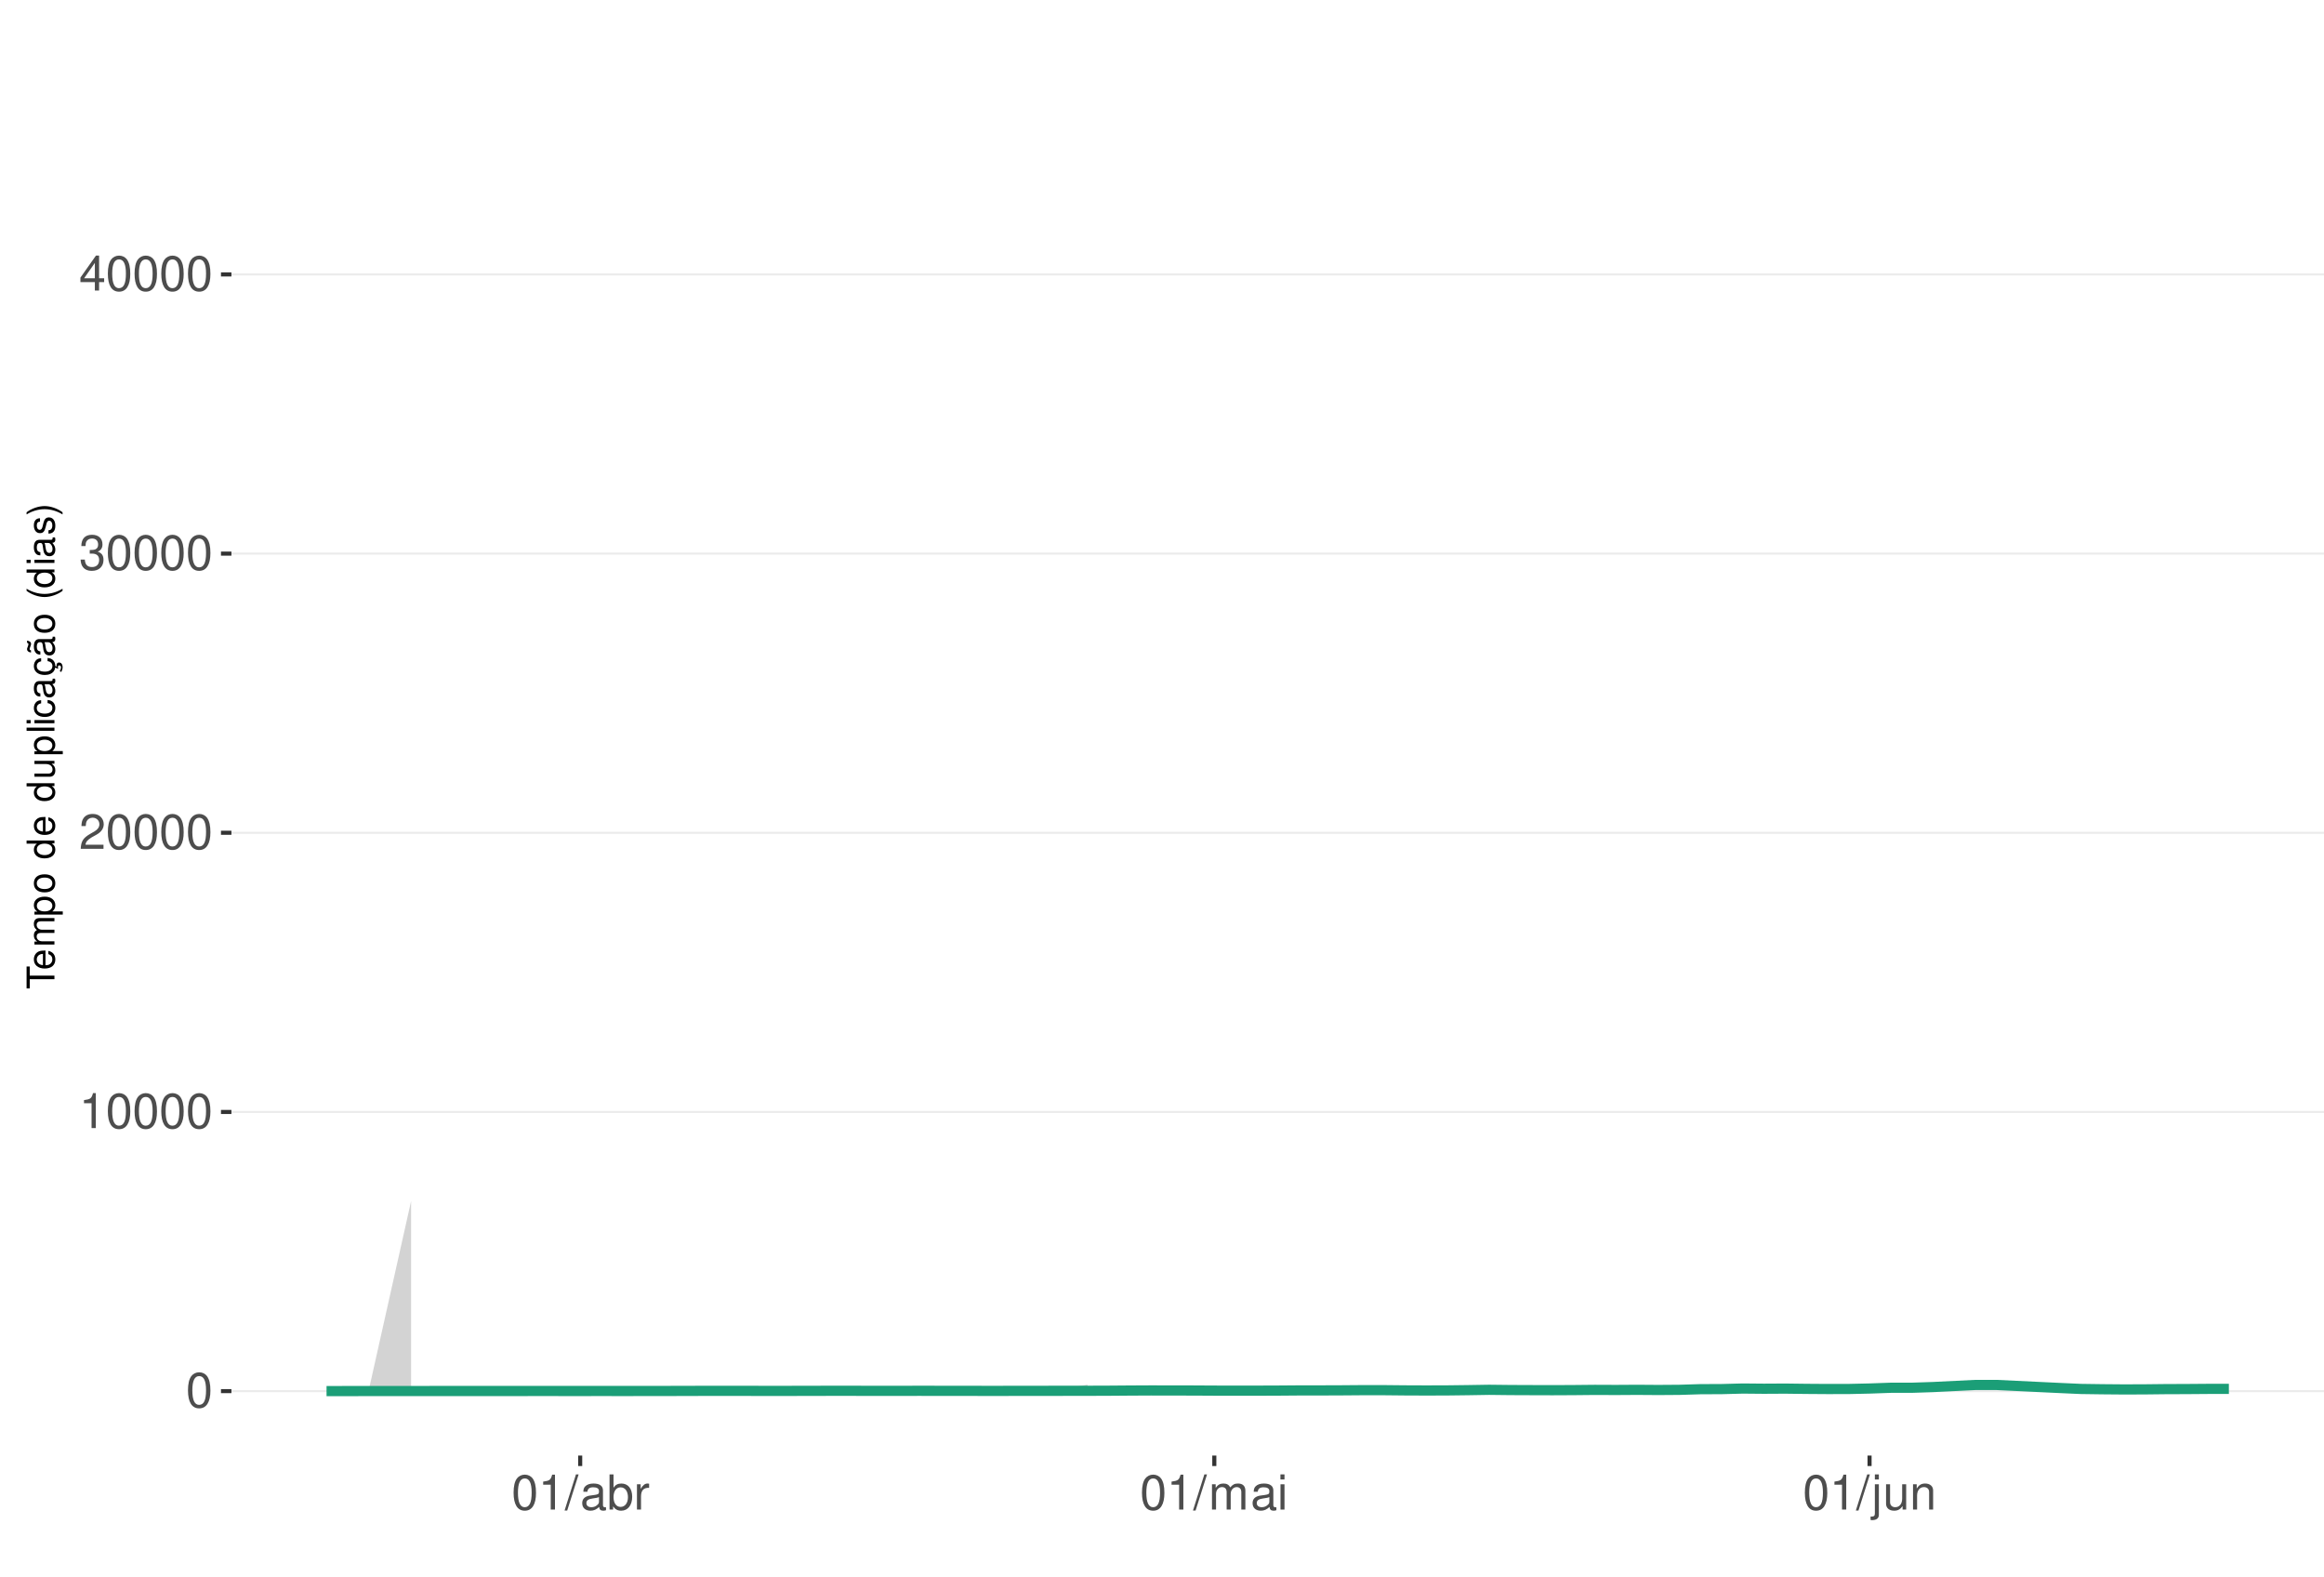
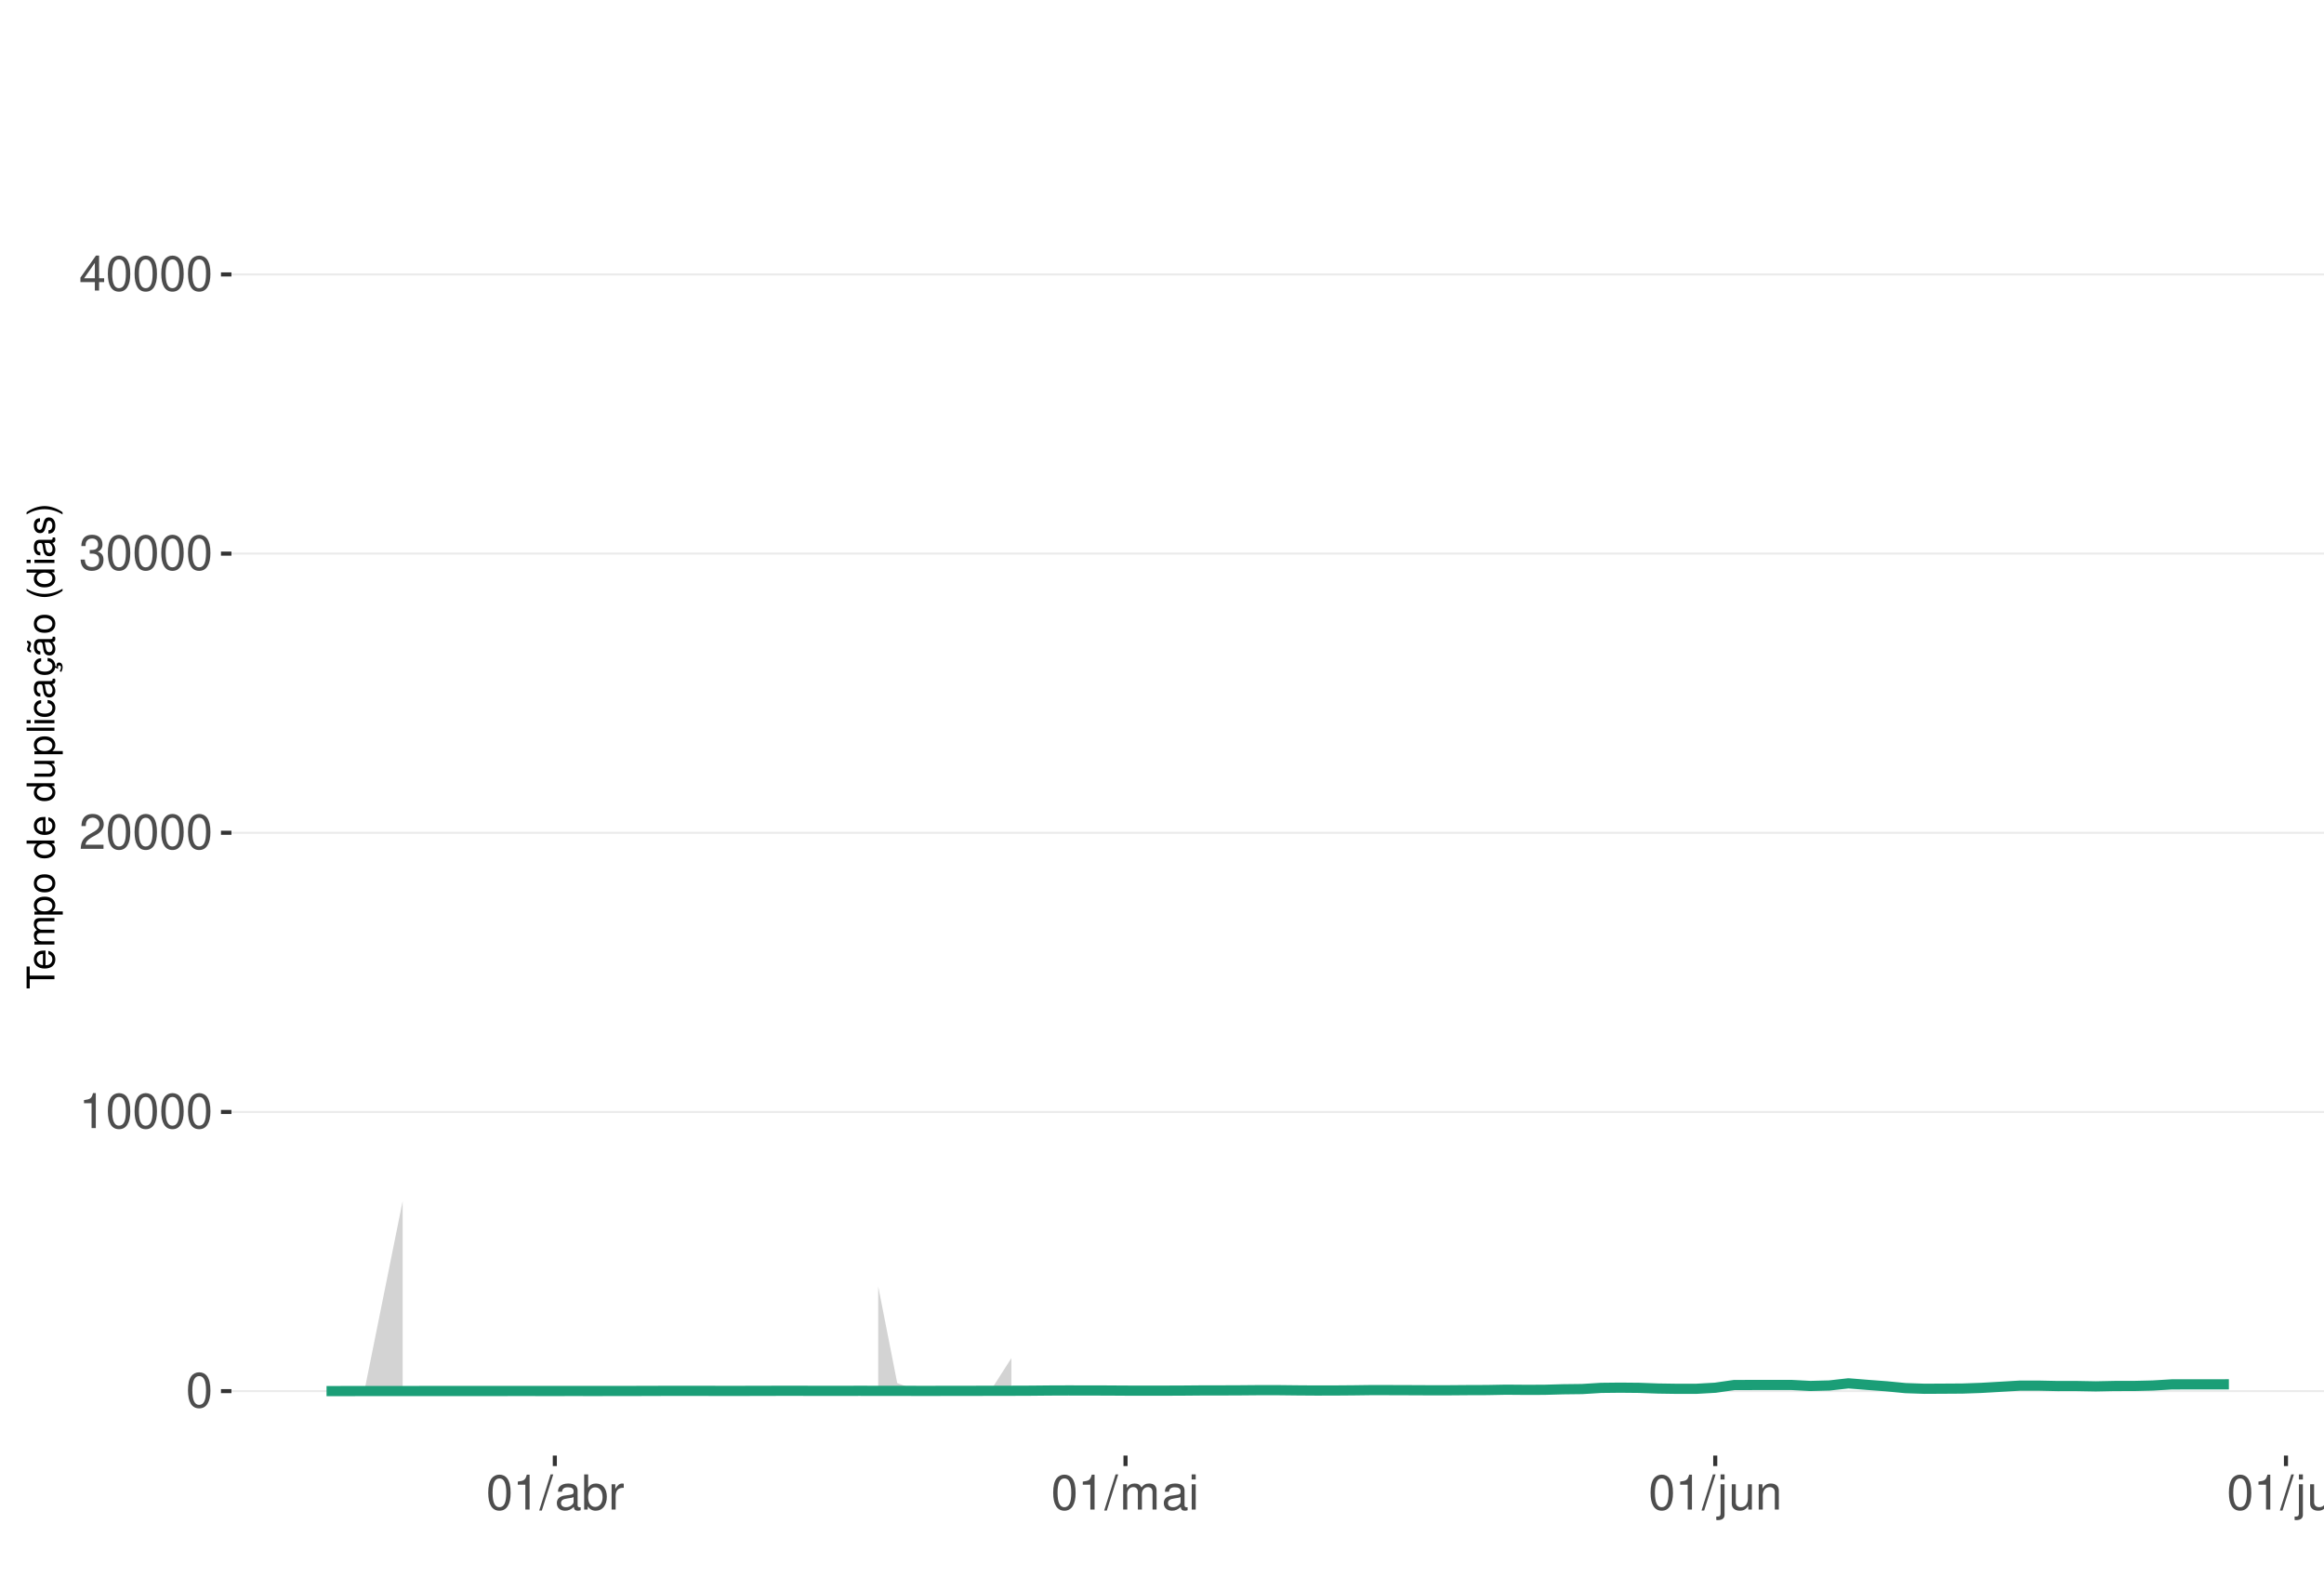
<svg xmlns="http://www.w3.org/2000/svg" xmlns:xlink="http://www.w3.org/1999/xlink" width="609pt" height="413pt" viewBox="0 0 609 413" version="1.1">
  <defs>
    <g>
      <symbol overflow="visible" id="glyph0-0">
        <path style="stroke:none;" d="" />
      </symbol>
      <symbol overflow="visible" id="glyph0-1">
        <path style="stroke:none;" d="M 3.484 -9.156 C 2.641 -9.156 1.891 -8.766 1.422 -8.156 C 0.828 -7.344 0.547 -6.125 0.547 -4.422 C 0.547 -1.344 1.562 0.297 3.484 0.297 C 5.375 0.297 6.422 -1.344 6.422 -4.359 C 6.422 -6.125 6.141 -7.312 5.547 -8.156 C 5.078 -8.781 4.328 -9.156 3.484 -9.156 Z M 3.484 -8.156 C 4.688 -8.156 5.281 -6.938 5.281 -4.453 C 5.281 -1.844 4.703 -0.625 3.453 -0.625 C 2.281 -0.625 1.688 -1.891 1.688 -4.422 C 1.688 -6.938 2.281 -8.156 3.484 -8.156 Z M 3.484 -8.156 " />
      </symbol>
      <symbol overflow="visible" id="glyph0-2">
        <path style="stroke:none;" d="M 3.281 -6.516 L 3.281 0 L 4.391 0 L 4.391 -9.156 L 3.656 -9.156 C 3.266 -7.75 3.016 -7.562 1.297 -7.328 L 1.297 -6.516 Z M 3.281 -6.516 " />
      </symbol>
      <symbol overflow="visible" id="glyph0-3">
        <path style="stroke:none;" d="M 6.406 -1.094 L 1.688 -1.094 C 1.797 -1.859 2.203 -2.344 3.297 -3.016 L 4.562 -3.719 C 5.828 -4.422 6.469 -5.359 6.469 -6.484 C 6.469 -7.234 6.156 -7.953 5.625 -8.438 C 5.094 -8.922 4.438 -9.156 3.594 -9.156 C 2.453 -9.156 1.609 -8.75 1.109 -7.953 C 0.797 -7.484 0.656 -6.906 0.625 -5.984 L 1.75 -5.984 C 1.781 -6.609 1.859 -6.969 2.016 -7.281 C 2.297 -7.828 2.891 -8.172 3.562 -8.172 C 4.562 -8.172 5.328 -7.438 5.328 -6.453 C 5.328 -5.719 4.906 -5.094 4.109 -4.625 L 2.953 -3.953 C 1.078 -2.875 0.531 -2.016 0.438 -0.016 L 6.406 -0.016 Z M 6.406 -1.094 " />
      </symbol>
      <symbol overflow="visible" id="glyph0-4">
        <path style="stroke:none;" d="M 2.797 -4.219 L 3.406 -4.219 C 4.625 -4.219 5.266 -3.641 5.266 -2.547 C 5.266 -1.391 4.562 -0.703 3.422 -0.703 C 2.188 -0.703 1.594 -1.312 1.516 -2.656 L 0.406 -2.656 C 0.453 -1.922 0.578 -1.438 0.797 -1.031 C 1.266 -0.156 2.141 0.297 3.359 0.297 C 5.219 0.297 6.406 -0.828 6.406 -2.562 C 6.406 -3.719 5.969 -4.359 4.891 -4.734 C 5.719 -5.078 6.141 -5.703 6.141 -6.625 C 6.141 -8.203 5.109 -9.156 3.406 -9.156 C 1.594 -9.156 0.625 -8.141 0.594 -6.203 L 1.703 -6.203 C 1.719 -6.766 1.766 -7.078 1.906 -7.359 C 2.172 -7.875 2.719 -8.172 3.422 -8.172 C 4.406 -8.172 5 -7.578 5 -6.594 C 5 -5.953 4.766 -5.562 4.281 -5.344 C 3.969 -5.219 3.562 -5.156 2.797 -5.156 Z M 2.797 -4.219 " />
      </symbol>
      <symbol overflow="visible" id="glyph0-5">
        <path style="stroke:none;" d="M 4.141 -2.219 L 4.141 0 L 5.25 0 L 5.25 -2.219 L 6.578 -2.219 L 6.578 -3.219 L 5.25 -3.219 L 5.25 -9.156 L 4.422 -9.156 L 0.359 -3.391 L 0.359 -2.219 Z M 4.141 -3.219 L 1.328 -3.219 L 4.141 -7.25 Z M 4.141 -3.219 " />
      </symbol>
      <symbol overflow="visible" id="glyph0-6">
        <path style="stroke:none;" d="M 2.891 -9.219 L -0.094 0.25 L 0.594 0.25 L 3.594 -9.219 Z M 2.891 -9.219 " />
      </symbol>
      <symbol overflow="visible" id="glyph0-7">
        <path style="stroke:none;" d="M 6.766 -0.625 C 6.656 -0.594 6.609 -0.594 6.547 -0.594 C 6.172 -0.594 5.969 -0.781 5.969 -1.109 L 5.969 -5.016 C 5.969 -6.188 5.109 -6.828 3.484 -6.828 C 2.5 -6.828 1.734 -6.547 1.281 -6.047 C 0.969 -5.703 0.844 -5.328 0.828 -4.672 L 1.891 -4.672 C 1.969 -5.484 2.453 -5.844 3.438 -5.844 C 4.406 -5.844 4.922 -5.5 4.922 -4.859 L 4.922 -4.578 C 4.906 -4.125 4.688 -3.969 3.828 -3.844 C 2.328 -3.656 2.094 -3.609 1.703 -3.438 C 0.922 -3.109 0.531 -2.531 0.531 -1.672 C 0.531 -0.469 1.359 0.297 2.703 0.297 C 3.547 0.297 4.219 0 4.969 -0.688 C 5.031 0 5.359 0.297 6.047 0.297 C 6.281 0.297 6.422 0.266 6.766 0.172 Z M 4.922 -2.094 C 4.922 -1.734 4.828 -1.516 4.5 -1.234 C 4.078 -0.828 3.562 -0.625 2.938 -0.625 C 2.109 -0.625 1.625 -1.031 1.625 -1.703 C 1.625 -2.391 2.094 -2.75 3.234 -2.906 C 4.359 -3.062 4.562 -3.109 4.922 -3.281 Z M 4.922 -2.094 " />
      </symbol>
      <symbol overflow="visible" id="glyph0-8">
        <path style="stroke:none;" d="M 0.688 -9.219 L 0.688 0 L 1.625 0 L 1.625 -0.844 C 2.141 -0.078 2.812 0.297 3.734 0.297 C 5.484 0.297 6.625 -1.141 6.625 -3.344 C 6.625 -5.5 5.547 -6.828 3.781 -6.828 C 2.875 -6.828 2.234 -6.484 1.734 -5.734 L 1.734 -9.219 Z M 3.578 -5.828 C 4.766 -5.828 5.516 -4.812 5.516 -3.234 C 5.516 -1.719 4.734 -0.703 3.578 -0.703 C 2.453 -0.703 1.734 -1.703 1.734 -3.266 C 1.734 -4.828 2.453 -5.828 3.578 -5.828 Z M 3.578 -5.828 " />
      </symbol>
      <symbol overflow="visible" id="glyph0-9">
        <path style="stroke:none;" d="M 0.875 -6.625 L 0.875 0 L 1.938 0 L 1.938 -3.438 C 1.953 -5.031 2.609 -5.75 4.062 -5.703 L 4.062 -6.781 C 3.891 -6.812 3.781 -6.828 3.656 -6.828 C 2.969 -6.828 2.453 -6.422 1.844 -5.422 L 1.844 -6.625 Z M 0.875 -6.625 " />
      </symbol>
      <symbol overflow="visible" id="glyph0-10">
        <path style="stroke:none;" d="M 0.891 -6.625 L 0.891 0 L 1.953 0 L 1.953 -4.156 C 1.953 -5.125 2.641 -5.891 3.5 -5.891 C 4.297 -5.891 4.734 -5.422 4.734 -4.562 L 4.734 0 L 5.797 0 L 5.797 -4.156 C 5.797 -5.125 6.5 -5.891 7.359 -5.891 C 8.125 -5.891 8.578 -5.406 8.578 -4.562 L 8.578 0 L 9.641 0 L 9.641 -4.969 C 9.641 -6.156 8.953 -6.828 7.719 -6.828 C 6.828 -6.828 6.297 -6.562 5.688 -5.812 C 5.297 -6.516 4.766 -6.828 3.891 -6.828 C 3.016 -6.828 2.422 -6.5 1.859 -5.688 L 1.859 -6.625 Z M 0.891 -6.625 " />
      </symbol>
      <symbol overflow="visible" id="glyph0-11">
        <path style="stroke:none;" d="M 1.891 -6.625 L 0.844 -6.625 L 0.844 0 L 1.891 0 Z M 1.891 -9.219 L 0.828 -9.219 L 0.828 -7.891 L 1.891 -7.891 Z M 1.891 -9.219 " />
      </symbol>
      <symbol overflow="visible" id="glyph0-12">
        <path style="stroke:none;" d="M 0.891 -6.625 L 0.891 0.969 C 0.891 1.625 0.688 1.828 0.031 1.828 C -0.047 1.828 -0.094 1.828 -0.234 1.828 L -0.234 2.719 C -0.094 2.75 -0.031 2.766 0.125 2.766 C 1.312 2.766 1.938 2.297 1.938 1.375 L 1.938 -6.625 Z M 1.938 -9.219 L 0.891 -9.219 L 0.891 -7.891 L 1.938 -7.891 Z M 1.938 -9.219 " />
      </symbol>
      <symbol overflow="visible" id="glyph0-13">
        <path style="stroke:none;" d="M 6.094 0 L 6.094 -6.625 L 5.047 -6.625 L 5.047 -2.875 C 5.047 -1.516 4.344 -0.625 3.234 -0.625 C 2.406 -0.625 1.875 -1.141 1.875 -1.938 L 1.875 -6.625 L 0.828 -6.625 L 0.828 -1.516 C 0.828 -0.422 1.641 0.297 2.938 0.297 C 3.906 0.297 4.531 -0.047 5.156 -0.922 L 5.156 0 Z M 6.094 0 " />
      </symbol>
      <symbol overflow="visible" id="glyph0-14">
        <path style="stroke:none;" d="M 0.891 -6.625 L 0.891 0 L 1.953 0 L 1.953 -3.656 C 1.953 -5.016 2.656 -5.891 3.75 -5.891 C 4.578 -5.891 5.109 -5.391 5.109 -4.594 L 5.109 0 L 6.156 0 L 6.156 -5.016 C 6.156 -6.109 5.344 -6.828 4.062 -6.828 C 3.078 -6.828 2.438 -6.438 1.859 -5.516 L 1.859 -6.625 Z M 0.891 -6.625 " />
+       </symbol>
+       <symbol overflow="visible" id="glyph0-15">
+         <path style="stroke:none;" d="M 1.922 -9.219 L 0.859 -9.219 L 0.859 0 L 1.922 0 Z M 1.922 -9.219 " />
      </symbol>
      <symbol overflow="visible" id="glyph1-0">
        <path style="stroke:none;" d="" />
      </symbol>
      <symbol overflow="visible" id="glyph1-1">
        <path style="stroke:none;" d="M -6.469 -3.547 L -6.469 -5.938 L -7.297 -5.938 L -7.297 -0.203 L -6.469 -0.203 L -6.469 -2.609 L 0 -2.609 L 0 -3.547 Z M -6.469 -3.547 " />
      </symbol>
      <symbol overflow="visible" id="glyph1-2">
        <path style="stroke:none;" d="M -2.344 -5.125 C -3.141 -5.125 -3.625 -5.062 -4.016 -4.922 C -4.875 -4.578 -5.391 -3.781 -5.391 -2.797 C -5.391 -1.344 -4.281 -0.406 -2.547 -0.406 C -0.812 -0.406 0.234 -1.297 0.234 -2.781 C 0.234 -3.984 -0.453 -4.812 -1.594 -5.016 L -1.594 -4.188 C -0.906 -3.953 -0.547 -3.484 -0.547 -2.812 C -0.547 -2.281 -0.781 -1.828 -1.219 -1.547 C -1.516 -1.344 -1.812 -1.281 -2.344 -1.266 Z M -3.016 -1.297 C -3.984 -1.359 -4.625 -1.953 -4.625 -2.797 C -4.625 -3.641 -3.953 -4.234 -3.016 -4.234 Z M -3.016 -1.297 " />
      </symbol>
      <symbol overflow="visible" id="glyph1-3">
        <path style="stroke:none;" d="M -5.234 -0.703 L 0 -0.703 L 0 -1.547 L -3.297 -1.547 C -4.047 -1.547 -4.656 -2.094 -4.656 -2.766 C -4.656 -3.391 -4.281 -3.734 -3.609 -3.734 L 0 -3.734 L 0 -4.578 L -3.297 -4.578 C -4.047 -4.578 -4.656 -5.125 -4.656 -5.812 C -4.656 -6.422 -4.266 -6.781 -3.609 -6.781 L 0 -6.781 L 0 -7.625 L -3.938 -7.625 C -4.875 -7.625 -5.391 -7.078 -5.391 -6.094 C -5.391 -5.406 -5.188 -4.984 -4.594 -4.484 C -5.156 -4.188 -5.391 -3.766 -5.391 -3.078 C -5.391 -2.375 -5.125 -1.906 -4.5 -1.469 L -5.234 -1.469 Z M -5.234 -0.703 " />
      </symbol>
      <symbol overflow="visible" id="glyph1-4">
        <path style="stroke:none;" d="M 2.188 -0.547 L 2.188 -1.375 L -0.547 -1.375 C -0.016 -1.812 0.234 -2.312 0.234 -2.984 C 0.234 -4.344 -0.859 -5.234 -2.531 -5.234 C -4.297 -5.234 -5.391 -4.375 -5.391 -2.984 C -5.391 -2.266 -5.062 -1.703 -4.453 -1.312 L -5.234 -1.312 L -5.234 -0.547 Z M -4.609 -2.844 C -4.609 -3.766 -3.797 -4.359 -2.547 -4.359 C -1.359 -4.359 -0.547 -3.75 -0.547 -2.844 C -0.547 -1.953 -1.344 -1.375 -2.578 -1.375 C -3.812 -1.375 -4.609 -1.953 -4.609 -2.844 Z M -4.609 -2.844 " />
      </symbol>
      <symbol overflow="visible" id="glyph1-5">
        <path style="stroke:none;" d="M -5.391 -2.719 C -5.391 -1.234 -4.344 -0.359 -2.578 -0.359 C -0.812 -0.359 0.234 -1.234 0.234 -2.734 C 0.234 -4.203 -0.812 -5.094 -2.547 -5.094 C -4.359 -5.094 -5.391 -4.234 -5.391 -2.719 Z M -4.625 -2.734 C -4.625 -3.672 -3.844 -4.234 -2.547 -4.234 C -1.312 -4.234 -0.547 -3.656 -0.547 -2.734 C -0.547 -1.797 -1.312 -1.234 -2.578 -1.234 C -3.844 -1.234 -4.625 -1.797 -4.625 -2.734 Z M -4.625 -2.734 " />
      </symbol>
      <symbol overflow="visible" id="glyph1-6">
        <path style="stroke:none;" d="" />
      </symbol>
      <symbol overflow="visible" id="glyph1-7">
        <path style="stroke:none;" d="M -7.297 -4.953 L -7.297 -4.125 L -4.578 -4.125 C -5.109 -3.766 -5.391 -3.203 -5.391 -2.516 C -5.391 -1.156 -4.297 -0.266 -2.625 -0.266 C -0.859 -0.266 0.234 -1.125 0.234 -2.547 C 0.234 -3.266 -0.047 -3.766 -0.688 -4.203 L 0 -4.203 L 0 -4.953 Z M -4.609 -2.656 C -4.609 -3.547 -3.812 -4.125 -2.562 -4.125 C -1.344 -4.125 -0.547 -3.547 -0.547 -2.656 C -0.547 -1.734 -1.359 -1.125 -2.578 -1.125 C -3.797 -1.125 -4.609 -1.734 -4.609 -2.656 Z M -4.609 -2.656 " />
      </symbol>
      <symbol overflow="visible" id="glyph1-8">
        <path style="stroke:none;" d="M 0 -4.812 L -5.234 -4.812 L -5.234 -3.984 L -2.266 -3.984 C -1.203 -3.984 -0.5 -3.438 -0.5 -2.562 C -0.5 -1.906 -0.906 -1.484 -1.531 -1.484 L -5.234 -1.484 L -5.234 -0.656 L -1.203 -0.656 C -0.328 -0.656 0.234 -1.297 0.234 -2.312 C 0.234 -3.094 -0.047 -3.578 -0.734 -4.062 L 0 -4.062 Z M 0 -4.812 " />
      </symbol>
      <symbol overflow="visible" id="glyph1-9">
        <path style="stroke:none;" d="M -7.297 -1.516 L -7.297 -0.688 L 0 -0.688 L 0 -1.516 Z M -7.297 -1.516 " />
      </symbol>
      <symbol overflow="visible" id="glyph1-10">
        <path style="stroke:none;" d="M -5.234 -1.5 L -5.234 -0.672 L 0 -0.672 L 0 -1.5 Z M -7.297 -1.5 L -7.297 -0.656 L -6.234 -0.656 L -6.234 -1.5 Z M -7.297 -1.5 " />
      </symbol>
      <symbol overflow="visible" id="glyph1-11">
        <path style="stroke:none;" d="M -3.484 -4.703 C -3.984 -4.672 -4.312 -4.562 -4.609 -4.359 C -5.094 -4 -5.391 -3.375 -5.391 -2.641 C -5.391 -1.219 -4.266 -0.312 -2.531 -0.312 C -0.844 -0.312 0.234 -1.203 0.234 -2.625 C 0.234 -3.875 -0.516 -4.672 -1.797 -4.766 L -1.797 -3.938 C -0.953 -3.797 -0.547 -3.359 -0.547 -2.656 C -0.547 -1.734 -1.297 -1.188 -2.531 -1.188 C -3.844 -1.188 -4.625 -1.719 -4.625 -2.625 C -4.625 -3.328 -4.203 -3.766 -3.484 -3.875 Z M -3.484 -4.703 " />
      </symbol>
      <symbol overflow="visible" id="glyph1-12">
        <path style="stroke:none;" d="M -0.484 -5.344 C -0.469 -5.266 -0.469 -5.219 -0.469 -5.172 C -0.469 -4.875 -0.625 -4.719 -0.875 -4.719 L -3.953 -4.719 C -4.891 -4.719 -5.391 -4.047 -5.391 -2.75 C -5.391 -1.984 -5.172 -1.375 -4.781 -1.016 C -4.516 -0.766 -4.203 -0.672 -3.688 -0.656 L -3.688 -1.484 C -4.328 -1.562 -4.625 -1.938 -4.625 -2.719 C -4.625 -3.484 -4.344 -3.891 -3.844 -3.891 L -3.625 -3.891 C -3.266 -3.875 -3.125 -3.703 -3.047 -3.016 C -2.891 -1.844 -2.844 -1.656 -2.719 -1.344 C -2.453 -0.734 -2 -0.422 -1.312 -0.422 C -0.375 -0.422 0.234 -1.078 0.234 -2.141 C 0.234 -2.797 0 -3.328 -0.547 -3.922 C 0 -3.984 0.234 -4.234 0.234 -4.781 C 0.234 -4.953 0.203 -5.062 0.141 -5.344 Z M -1.656 -3.891 C -1.375 -3.891 -1.203 -3.812 -0.969 -3.562 C -0.656 -3.219 -0.5 -2.812 -0.5 -2.312 C -0.5 -1.672 -0.812 -1.297 -1.344 -1.297 C -1.891 -1.297 -2.172 -1.656 -2.297 -2.547 C -2.422 -3.438 -2.453 -3.609 -2.594 -3.891 Z M -1.656 -3.891 " />
      </symbol>
      <symbol overflow="visible" id="glyph1-13">
        <path style="stroke:none;" d="M 0.234 -2.641 C 0.234 -3.875 -0.547 -4.703 -1.797 -4.766 L -1.797 -3.938 C -0.953 -3.797 -0.531 -3.359 -0.531 -2.656 C -0.531 -1.734 -1.281 -1.188 -2.516 -1.188 C -3.844 -1.188 -4.625 -1.719 -4.625 -2.625 C -4.625 -3.328 -4.203 -3.766 -3.484 -3.875 L -3.484 -4.703 C -3.984 -4.672 -4.312 -4.562 -4.609 -4.359 C -5.094 -4 -5.391 -3.375 -5.391 -2.641 C -5.391 -1.219 -4.266 -0.312 -2.531 -0.312 C -1.469 -0.312 -0.625 -0.672 -0.156 -1.312 C 0.047 -1.594 0.125 -1.812 0.203 -2.25 L 0.922 -1.938 L 0.984 -2.062 C 0.938 -2.188 0.906 -2.25 0.906 -2.375 C 0.906 -2.656 1.047 -2.828 1.281 -2.828 C 1.547 -2.828 1.734 -2.594 1.734 -2.297 C 1.734 -2.031 1.672 -1.844 1.438 -1.406 L 1.406 -1.312 L 1.812 -1.094 C 2.078 -1.75 2.141 -1.953 2.141 -2.344 C 2.141 -3.109 1.781 -3.578 1.203 -3.578 C 0.781 -3.578 0.547 -3.297 0.547 -2.797 C 0.547 -2.703 0.547 -2.641 0.562 -2.516 Z M 0.234 -2.641 " />
      </symbol>
      <symbol overflow="visible" id="glyph1-14">
        <path style="stroke:none;" d="M -0.484 -5.344 C -0.469 -5.266 -0.469 -5.219 -0.469 -5.172 C -0.469 -4.875 -0.625 -4.719 -0.875 -4.719 L -3.953 -4.719 C -4.891 -4.719 -5.391 -4.047 -5.391 -2.75 C -5.391 -1.984 -5.172 -1.375 -4.781 -1.016 C -4.516 -0.766 -4.203 -0.672 -3.688 -0.656 L -3.688 -1.484 C -4.328 -1.562 -4.625 -1.938 -4.625 -2.719 C -4.625 -3.484 -4.344 -3.891 -3.844 -3.891 L -3.625 -3.891 C -3.266 -3.875 -3.125 -3.703 -3.047 -3.016 C -2.891 -1.844 -2.844 -1.656 -2.719 -1.344 C -2.453 -0.734 -2 -0.422 -1.312 -0.422 C -0.375 -0.422 0.234 -1.078 0.234 -2.141 C 0.234 -2.797 0 -3.328 -0.547 -3.922 C 0 -3.984 0.234 -4.234 0.234 -4.781 C 0.234 -4.953 0.203 -5.062 0.141 -5.344 Z M -1.656 -3.891 C -1.375 -3.891 -1.203 -3.812 -0.969 -3.562 C -0.656 -3.219 -0.5 -2.812 -0.5 -2.312 C -0.5 -1.672 -0.812 -1.297 -1.344 -1.297 C -1.891 -1.297 -2.172 -1.656 -2.297 -2.547 C -2.422 -3.438 -2.453 -3.609 -2.594 -3.891 Z M -7.172 -3.75 C -6.922 -3.672 -6.812 -3.547 -6.812 -3.375 C -6.812 -3.25 -6.875 -2.984 -6.984 -2.734 C -7.156 -2.312 -7.172 -2.25 -7.172 -2.047 C -7.172 -1.594 -6.797 -1.297 -6.141 -1.188 L -6.141 -1.766 C -6.375 -1.812 -6.5 -1.938 -6.5 -2.094 C -6.5 -2.203 -6.469 -2.344 -6.375 -2.578 C -6.156 -3.156 -6.125 -3.234 -6.125 -3.438 C -6.125 -3.922 -6.484 -4.219 -7.172 -4.312 Z M -7.172 -3.75 " />
      </symbol>
      <symbol overflow="visible" id="glyph1-15">
        <path style="stroke:none;" d="M -7.297 -2.359 C -5.984 -1.359 -4.156 -0.734 -2.594 -0.734 C -1.016 -0.734 0.812 -1.359 2.125 -2.359 L 2.125 -2.906 C 0.688 -2.031 -0.984 -1.547 -2.594 -1.547 C -4.188 -1.547 -5.875 -2.031 -7.297 -2.906 Z M -7.297 -2.359 " />
      </symbol>
      <symbol overflow="visible" id="glyph1-16">
        <path style="stroke:none;" d="M -3.781 -4.375 C -4.812 -4.375 -5.391 -3.688 -5.391 -2.484 C -5.391 -1.266 -4.766 -0.469 -3.797 -0.469 C -2.969 -0.469 -2.578 -0.891 -2.281 -2.125 L -2.094 -2.906 C -1.953 -3.484 -1.734 -3.719 -1.375 -3.719 C -0.875 -3.719 -0.547 -3.234 -0.547 -2.5 C -0.547 -2.047 -0.672 -1.672 -0.891 -1.453 C -1.047 -1.328 -1.188 -1.266 -1.562 -1.219 L -1.562 -0.344 C -0.344 -0.375 0.234 -1.062 0.234 -2.438 C 0.234 -3.75 -0.422 -4.594 -1.438 -4.594 C -2.203 -4.594 -2.641 -4.156 -2.891 -3.109 L -3.078 -2.312 C -3.234 -1.625 -3.453 -1.344 -3.828 -1.344 C -4.312 -1.344 -4.625 -1.766 -4.625 -2.453 C -4.625 -3.125 -4.328 -3.484 -3.781 -3.5 Z M -3.781 -4.375 " />
      </symbol>
      <symbol overflow="visible" id="glyph1-17">
        <path style="stroke:none;" d="M 2.125 -0.938 C 0.812 -1.938 -1.016 -2.562 -2.578 -2.562 C -4.156 -2.562 -5.984 -1.938 -7.297 -0.938 L -7.297 -0.375 C -5.859 -1.266 -4.188 -1.75 -2.578 -1.75 C -0.984 -1.75 0.703 -1.266 2.125 -0.375 Z M 2.125 -0.938 " />
      </symbol>
    </g>
    <clipPath id="clip1">
      <path d="M 60.645 9.961 L 609 9.961 L 609 381.328 L 60.645 381.328 Z M 60.645 9.961 " />
    </clipPath>
    <clipPath id="clip2">
      <path d="M 60.645 364 L 609 364 L 609 365 L 60.645 365 Z M 60.645 364 " />
    </clipPath>
    <clipPath id="clip3">
      <path d="M 60.645 291 L 609 291 L 609 292 L 60.645 292 Z M 60.645 291 " />
    </clipPath>
    <clipPath id="clip4">
      <path d="M 60.645 217 L 609 217 L 609 219 L 60.645 219 Z M 60.645 217 " />
    </clipPath>
    <clipPath id="clip5">
      <path d="M 60.645 144 L 609 144 L 609 146 L 60.645 146 Z M 60.645 144 " />
    </clipPath>
    <clipPath id="clip6">
      <path d="M 60.645 71 L 609 71 L 609 73 L 60.645 73 Z M 60.645 71 " />
    </clipPath>
  </defs>
  <g id="surface89">
    <rect x="0" y="0" width="609" height="413" style="fill:rgb(100%,100%,100%);fill-opacity:1;stroke:none;" />
    <rect x="0" y="0" width="609" height="413" style="fill:rgb(100%,100%,100%);fill-opacity:1;stroke:none;" />
    <path style="fill:none;stroke-width:1.067;stroke-linecap:round;stroke-linejoin:round;stroke:rgb(100%,100%,100%);stroke-opacity:1;stroke-miterlimit:10;" d="M 0 413 L 609 413 L 609 0 L 0 0 Z M 0 413 " />
    <g clip-path="url(#clip1)" clip-rule="nonzero">
      <path style=" stroke:none;fill-rule:nonzero;fill:rgb(100%,100%,100%);fill-opacity:1;" d="M 60.645 381.328 L 609 381.328 L 609 9.961 L 60.645 9.961 Z M 60.645 381.328 " />
    </g>
    <g clip-path="url(#clip2)" clip-rule="nonzero">
      <path style="fill:none;stroke-width:0.533;stroke-linecap:butt;stroke-linejoin:round;stroke:rgb(92.157%,92.157%,92.157%);stroke-opacity:1;stroke-miterlimit:10;" d="M 60.645 364.449 L 609 364.449 " />
    </g>
    <g clip-path="url(#clip3)" clip-rule="nonzero">
      <path style="fill:none;stroke-width:0.533;stroke-linecap:butt;stroke-linejoin:round;stroke:rgb(92.157%,92.157%,92.157%);stroke-opacity:1;stroke-miterlimit:10;" d="M 60.645 291.312 L 609 291.312 " />
    </g>
    <g clip-path="url(#clip4)" clip-rule="nonzero">
      <path style="fill:none;stroke-width:0.533;stroke-linecap:butt;stroke-linejoin:round;stroke:rgb(92.157%,92.157%,92.157%);stroke-opacity:1;stroke-miterlimit:10;" d="M 60.645 218.172 L 609 218.172 " />
    </g>
    <g clip-path="url(#clip5)" clip-rule="nonzero">
      <path style="fill:none;stroke-width:0.533;stroke-linecap:butt;stroke-linejoin:round;stroke:rgb(92.157%,92.157%,92.157%);stroke-opacity:1;stroke-miterlimit:10;" d="M 60.645 145.035 L 609 145.035 " />
    </g>
    <g clip-path="url(#clip6)" clip-rule="nonzero">
      <path style="fill:none;stroke-width:0.533;stroke-linecap:butt;stroke-linejoin:round;stroke:rgb(92.157%,92.157%,92.157%);stroke-opacity:1;stroke-miterlimit:10;" d="M 60.645 71.898 L 609 71.898 " />
    </g>
-     <path style=" stroke:none;fill-rule:nonzero;fill:rgb(82.745%,82.745%,82.745%);fill-opacity:1;" d="M 85.57 364.305 L 91.109 364.328 L 96.648 364.129 L 107.727 314.652 L 107.727 364.438 L 96.648 364.438 L 91.109 364.441 L 85.57 364.441 Z M 85.57 364.305 " />
-     <path style=" stroke:none;fill-rule:nonzero;fill:rgb(82.745%,82.745%,82.745%);fill-opacity:1;" d="M 152.039 364.16 L 157.578 364.094 L 163.117 364.309 L 168.656 364.23 L 174.191 363.953 L 174.191 364.426 L 168.656 364.43 L 157.578 364.43 L 152.039 364.434 Z M 152.039 364.16 " />
-     <path style=" stroke:none;fill-rule:nonzero;fill:rgb(82.745%,82.745%,82.745%);fill-opacity:1;" d="M 257.277 364.145 L 262.816 364.184 L 268.355 363.91 L 273.895 363.953 L 279.434 363.785 L 284.973 362.719 L 284.973 364.402 L 279.434 364.406 L 273.895 364.406 L 262.816 364.414 L 257.277 364.414 Z M 257.277 364.145 " />
-     <path style="fill:none;stroke-width:2.667;stroke-linecap:butt;stroke-linejoin:round;stroke:rgb(10.588%,61.961%,46.667%);stroke-opacity:1;stroke-miterlimit:10;" d="M 85.57 364.438 L 96.648 364.43 L 107.727 364.426 L 113.266 364.418 L 135.422 364.418 L 140.961 364.414 L 152.039 364.418 L 157.578 364.414 L 163.117 364.418 L 168.656 364.414 L 174.191 364.406 L 179.73 364.395 L 185.27 364.375 L 196.348 364.383 L 201.887 364.391 L 207.426 364.387 L 218.504 364.363 L 224.043 364.367 L 229.582 364.379 L 235.121 364.379 L 240.66 364.367 L 246.199 364.371 L 251.738 364.371 L 257.277 364.387 L 262.816 364.387 L 268.355 364.375 L 279.434 364.367 L 284.973 364.359 L 290.512 364.34 L 296.051 364.297 L 301.59 364.27 L 307.129 364.281 L 312.668 364.289 L 318.207 364.32 L 323.746 364.332 L 329.285 364.328 L 334.824 364.309 L 340.363 364.266 L 345.902 364.262 L 351.438 364.242 L 356.977 364.199 L 362.516 364.199 L 368.055 364.254 L 373.594 364.277 L 379.133 364.262 L 384.672 364.195 L 390.211 364.105 L 395.75 364.168 L 401.289 364.191 L 406.828 364.207 L 412.367 364.18 L 417.906 364.125 L 423.445 364.148 L 428.984 364.113 L 434.523 364.152 L 440.062 364.113 L 445.602 363.941 L 451.141 363.918 L 456.68 363.77 L 462.219 363.82 L 467.758 363.789 L 473.297 363.859 L 478.836 363.898 L 484.375 363.891 L 489.914 363.766 L 495.453 363.57 L 500.992 363.566 L 506.531 363.383 L 517.609 362.836 L 523.145 362.832 L 539.762 363.629 L 545.301 363.879 L 550.84 363.957 L 556.379 364.004 L 561.918 363.988 L 567.457 363.926 L 572.996 363.906 L 578.535 363.863 L 584.074 363.859 " />
+     <path style=" stroke:none;fill-rule:nonzero;fill:rgb(82.745%,82.745%,82.745%);fill-opacity:1;" d="M 85.57 364.305 L 90.555 364.328 L 95.539 364.129 L 105.512 314.652 L 105.512 364.438 L 95.539 364.438 L 90.555 364.441 L 85.57 364.441 Z M 85.57 364.305 " />
+     <path style=" stroke:none;fill-rule:nonzero;fill:rgb(82.745%,82.745%,82.745%);fill-opacity:1;" d="M 145.391 364.16 L 150.375 364.094 L 155.359 364.309 L 160.348 364.23 L 165.332 363.953 L 165.332 364.426 L 160.348 364.43 L 150.375 364.43 L 145.391 364.434 Z M 145.391 364.16 " />
+     <path style=" stroke:none;fill-rule:nonzero;fill:rgb(82.745%,82.745%,82.745%);fill-opacity:1;" d="M 230.137 337.039 L 235.121 362.34 L 240.105 364.188 L 245.09 364.203 L 250.078 363.891 L 255.062 363.938 L 260.047 363.586 L 265.031 355.805 L 265.031 364.402 L 260.047 364.406 L 255.062 364.406 L 250.078 364.41 L 245.09 364.414 L 240.105 364.414 L 235.121 364.41 L 230.137 364.41 Z M 230.137 337.039 " />
+     <path style="fill:none;stroke-width:2.667;stroke-linecap:butt;stroke-linejoin:round;stroke:rgb(10.588%,61.961%,46.667%);stroke-opacity:1;stroke-miterlimit:10;" d="M 85.57 364.438 L 95.539 364.43 L 105.512 364.426 L 110.496 364.418 L 130.438 364.418 L 135.422 364.414 L 145.391 364.418 L 150.375 364.414 L 155.359 364.418 L 160.348 364.414 L 165.332 364.406 L 170.316 364.395 L 175.301 364.375 L 185.27 364.383 L 190.258 364.391 L 195.242 364.387 L 205.211 364.363 L 210.195 364.367 L 215.18 364.379 L 220.168 364.379 L 225.152 364.367 L 230.137 364.375 L 235.121 364.375 L 240.105 364.387 L 245.09 364.387 L 250.078 364.375 L 255.062 364.371 L 265.031 364.355 L 270.016 364.336 L 275.004 364.289 L 279.988 364.27 L 284.973 364.281 L 289.957 364.289 L 294.941 364.32 L 299.926 364.332 L 304.914 364.328 L 309.898 364.309 L 314.883 364.266 L 319.867 364.262 L 324.852 364.242 L 329.836 364.199 L 334.824 364.199 L 339.809 364.254 L 344.793 364.289 L 349.777 364.281 L 354.762 364.242 L 359.746 364.176 L 364.734 364.191 L 369.719 364.207 L 374.703 364.23 L 379.688 364.227 L 384.672 364.188 L 389.656 364.172 L 394.645 364.078 L 399.629 364.117 L 404.613 364.105 L 409.598 363.965 L 414.582 363.906 L 419.566 363.598 L 424.555 363.543 L 429.539 363.59 L 434.523 363.77 L 439.508 363.844 L 444.492 363.84 L 449.48 363.562 L 454.465 362.848 L 459.449 362.84 L 469.418 362.832 L 474.402 363.098 L 479.391 362.969 L 484.375 362.406 L 489.359 362.809 L 494.344 363.184 L 499.328 363.66 L 504.312 363.832 L 509.301 363.805 L 514.285 363.773 L 519.27 363.598 L 524.254 363.309 L 529.238 363.016 L 534.223 363.012 L 539.211 363.117 L 544.195 363.113 L 549.18 363.203 L 554.164 363.102 L 559.148 363.098 L 564.133 362.98 L 569.121 362.68 L 574.105 362.676 L 579.09 362.668 L 584.074 362.664 " />
    <g style="fill:rgb(30.196%,30.196%,30.196%);fill-opacity:1;">
      <use xlink:href="#glyph0-1" x="48.715" y="368.671" />
    </g>
    <g style="fill:rgb(30.196%,30.196%,30.196%);fill-opacity:1;">
      <use xlink:href="#glyph0-2" x="20.715" y="295.534" />
      <use xlink:href="#glyph0-1" x="27.715" y="295.534" />
      <use xlink:href="#glyph0-1" x="34.715" y="295.534" />
      <use xlink:href="#glyph0-1" x="41.715" y="295.534" />
      <use xlink:href="#glyph0-1" x="48.715" y="295.534" />
    </g>
    <g style="fill:rgb(30.196%,30.196%,30.196%);fill-opacity:1;">
      <use xlink:href="#glyph0-3" x="20.715" y="222.394" />
      <use xlink:href="#glyph0-1" x="27.715" y="222.394" />
      <use xlink:href="#glyph0-1" x="34.715" y="222.394" />
      <use xlink:href="#glyph0-1" x="41.715" y="222.394" />
      <use xlink:href="#glyph0-1" x="48.715" y="222.394" />
    </g>
    <g style="fill:rgb(30.196%,30.196%,30.196%);fill-opacity:1;">
      <use xlink:href="#glyph0-4" x="20.715" y="149.257" />
      <use xlink:href="#glyph0-1" x="27.715" y="149.257" />
      <use xlink:href="#glyph0-1" x="34.715" y="149.257" />
      <use xlink:href="#glyph0-1" x="41.715" y="149.257" />
      <use xlink:href="#glyph0-1" x="48.715" y="149.257" />
    </g>
    <g style="fill:rgb(30.196%,30.196%,30.196%);fill-opacity:1;">
      <use xlink:href="#glyph0-5" x="20.715" y="76.12" />
      <use xlink:href="#glyph0-1" x="27.715" y="76.12" />
      <use xlink:href="#glyph0-1" x="34.715" y="76.12" />
      <use xlink:href="#glyph0-1" x="41.715" y="76.12" />
      <use xlink:href="#glyph0-1" x="48.715" y="76.12" />
    </g>
    <path style="fill:none;stroke-width:1.067;stroke-linecap:butt;stroke-linejoin:round;stroke:rgb(20%,20%,20%);stroke-opacity:1;stroke-miterlimit:10;" d="M 57.906 364.449 L 60.645 364.449 " />
    <path style="fill:none;stroke-width:1.067;stroke-linecap:butt;stroke-linejoin:round;stroke:rgb(20%,20%,20%);stroke-opacity:1;stroke-miterlimit:10;" d="M 57.906 291.312 L 60.645 291.312 " />
    <path style="fill:none;stroke-width:1.067;stroke-linecap:butt;stroke-linejoin:round;stroke:rgb(20%,20%,20%);stroke-opacity:1;stroke-miterlimit:10;" d="M 57.906 218.172 L 60.645 218.172 " />
    <path style="fill:none;stroke-width:1.067;stroke-linecap:butt;stroke-linejoin:round;stroke:rgb(20%,20%,20%);stroke-opacity:1;stroke-miterlimit:10;" d="M 57.906 145.035 L 60.645 145.035 " />
    <path style="fill:none;stroke-width:1.067;stroke-linecap:butt;stroke-linejoin:round;stroke:rgb(20%,20%,20%);stroke-opacity:1;stroke-miterlimit:10;" d="M 57.906 71.898 L 60.645 71.898 " />
-     <path style="fill:none;stroke-width:1.067;stroke-linecap:butt;stroke-linejoin:round;stroke:rgb(20%,20%,20%);stroke-opacity:1;stroke-miterlimit:10;" d="M 152.039 384.07 L 152.039 381.328 " />
-     <path style="fill:none;stroke-width:1.067;stroke-linecap:butt;stroke-linejoin:round;stroke:rgb(20%,20%,20%);stroke-opacity:1;stroke-miterlimit:10;" d="M 318.207 384.07 L 318.207 381.328 " />
-     <path style="fill:none;stroke-width:1.067;stroke-linecap:butt;stroke-linejoin:round;stroke:rgb(20%,20%,20%);stroke-opacity:1;stroke-miterlimit:10;" d="M 489.914 384.07 L 489.914 381.328 " />
-     <g style="fill:rgb(30.196%,30.196%,30.196%);fill-opacity:1;">
-       <use xlink:href="#glyph0-1" x="134.039" y="395.483" />
-       <use xlink:href="#glyph0-2" x="141.039" y="395.483" />
-       <use xlink:href="#glyph0-6" x="148.039" y="395.483" />
-       <use xlink:href="#glyph0-7" x="152.039" y="395.483" />
-       <use xlink:href="#glyph0-8" x="159.039" y="395.483" />
-       <use xlink:href="#glyph0-9" x="166.039" y="395.483" />
-     </g>
-     <g style="fill:rgb(30.196%,30.196%,30.196%);fill-opacity:1;">
-       <use xlink:href="#glyph0-1" x="298.707" y="395.483" />
-       <use xlink:href="#glyph0-2" x="305.707" y="395.483" />
-       <use xlink:href="#glyph0-6" x="312.707" y="395.483" />
-       <use xlink:href="#glyph0-10" x="316.707" y="395.483" />
-       <use xlink:href="#glyph0-7" x="327.707" y="395.483" />
-       <use xlink:href="#glyph0-11" x="334.707" y="395.483" />
-     </g>
-     <g style="fill:rgb(30.196%,30.196%,30.196%);fill-opacity:1;">
-       <use xlink:href="#glyph0-1" x="472.414" y="395.483" />
-       <use xlink:href="#glyph0-2" x="479.414" y="395.483" />
-       <use xlink:href="#glyph0-6" x="486.414" y="395.483" />
-       <use xlink:href="#glyph0-12" x="490.414" y="395.483" />
-       <use xlink:href="#glyph0-13" x="493.414" y="395.483" />
-       <use xlink:href="#glyph0-14" x="500.414" y="395.483" />
+     <path style="fill:none;stroke-width:1.067;stroke-linecap:butt;stroke-linejoin:round;stroke:rgb(20%,20%,20%);stroke-opacity:1;stroke-miterlimit:10;" d="M 145.391 384.07 L 145.391 381.328 " />
+     <path style="fill:none;stroke-width:1.067;stroke-linecap:butt;stroke-linejoin:round;stroke:rgb(20%,20%,20%);stroke-opacity:1;stroke-miterlimit:10;" d="M 294.941 384.07 L 294.941 381.328 " />
+     <path style="fill:none;stroke-width:1.067;stroke-linecap:butt;stroke-linejoin:round;stroke:rgb(20%,20%,20%);stroke-opacity:1;stroke-miterlimit:10;" d="M 449.48 384.07 L 449.48 381.328 " />
+     <path style="fill:none;stroke-width:1.067;stroke-linecap:butt;stroke-linejoin:round;stroke:rgb(20%,20%,20%);stroke-opacity:1;stroke-miterlimit:10;" d="M 599.031 384.07 L 599.031 381.328 " />
+     <g style="fill:rgb(30.196%,30.196%,30.196%);fill-opacity:1;">
+       <use xlink:href="#glyph0-1" x="127.391" y="395.483" />
+       <use xlink:href="#glyph0-2" x="134.391" y="395.483" />
+       <use xlink:href="#glyph0-6" x="141.391" y="395.483" />
+       <use xlink:href="#glyph0-7" x="145.391" y="395.483" />
+       <use xlink:href="#glyph0-8" x="152.391" y="395.483" />
+       <use xlink:href="#glyph0-9" x="159.391" y="395.483" />
+     </g>
+     <g style="fill:rgb(30.196%,30.196%,30.196%);fill-opacity:1;">
+       <use xlink:href="#glyph0-1" x="275.441" y="395.483" />
+       <use xlink:href="#glyph0-2" x="282.441" y="395.483" />
+       <use xlink:href="#glyph0-6" x="289.441" y="395.483" />
+       <use xlink:href="#glyph0-10" x="293.441" y="395.483" />
+       <use xlink:href="#glyph0-7" x="304.441" y="395.483" />
+       <use xlink:href="#glyph0-11" x="311.441" y="395.483" />
+     </g>
+     <g style="fill:rgb(30.196%,30.196%,30.196%);fill-opacity:1;">
+       <use xlink:href="#glyph0-1" x="431.98" y="395.483" />
+       <use xlink:href="#glyph0-2" x="438.98" y="395.483" />
+       <use xlink:href="#glyph0-6" x="445.98" y="395.483" />
+       <use xlink:href="#glyph0-12" x="449.98" y="395.483" />
+       <use xlink:href="#glyph0-13" x="452.98" y="395.483" />
+       <use xlink:href="#glyph0-14" x="459.98" y="395.483" />
+     </g>
+     <g style="fill:rgb(30.196%,30.196%,30.196%);fill-opacity:1;">
+       <use xlink:href="#glyph0-1" x="583.531" y="395.483" />
+       <use xlink:href="#glyph0-2" x="590.531" y="395.483" />
+       <use xlink:href="#glyph0-6" x="597.531" y="395.483" />
+       <use xlink:href="#glyph0-12" x="601.531" y="395.483" />
+       <use xlink:href="#glyph0-13" x="604.531" y="395.483" />
+       <use xlink:href="#glyph0-15" x="611.531" y="395.483" />
    </g>
    <g style="fill:rgb(0%,0%,0%);fill-opacity:1;">
      <use xlink:href="#glyph1-1" x="14.263" y="259.145" />
      <use xlink:href="#glyph1-2" x="14.263" y="254.145" />
      <use xlink:href="#glyph1-3" x="14.263" y="248.145" />
      <use xlink:href="#glyph1-4" x="14.263" y="240.145" />
      <use xlink:href="#glyph1-5" x="14.263" y="234.145" />
      <use xlink:href="#glyph1-6" x="14.263" y="228.145" />
      <use xlink:href="#glyph1-7" x="14.263" y="225.145" />
      <use xlink:href="#glyph1-2" x="14.263" y="219.145" />
      <use xlink:href="#glyph1-6" x="14.263" y="213.145" />
      <use xlink:href="#glyph1-7" x="14.263" y="210.145" />
      <use xlink:href="#glyph1-8" x="14.263" y="204.145" />
      <use xlink:href="#glyph1-4" x="14.263" y="198.145" />
      <use xlink:href="#glyph1-9" x="14.263" y="192.145" />
      <use xlink:href="#glyph1-10" x="14.263" y="190.145" />
      <use xlink:href="#glyph1-11" x="14.263" y="188.145" />
      <use xlink:href="#glyph1-12" x="14.263" y="183.145" />
      <use xlink:href="#glyph1-13" x="14.263" y="177.145" />
      <use xlink:href="#glyph1-14" x="14.263" y="172.145" />
      <use xlink:href="#glyph1-5" x="14.263" y="166.145" />
      <use xlink:href="#glyph1-6" x="14.263" y="160.145" />
      <use xlink:href="#glyph1-15" x="14.263" y="157.145" />
      <use xlink:href="#glyph1-7" x="14.263" y="154.145" />
      <use xlink:href="#glyph1-10" x="14.263" y="148.145" />
      <use xlink:href="#glyph1-12" x="14.263" y="146.145" />
      <use xlink:href="#glyph1-16" x="14.263" y="140.145" />
      <use xlink:href="#glyph1-17" x="14.263" y="135.145" />
    </g>
  </g>
</svg>
